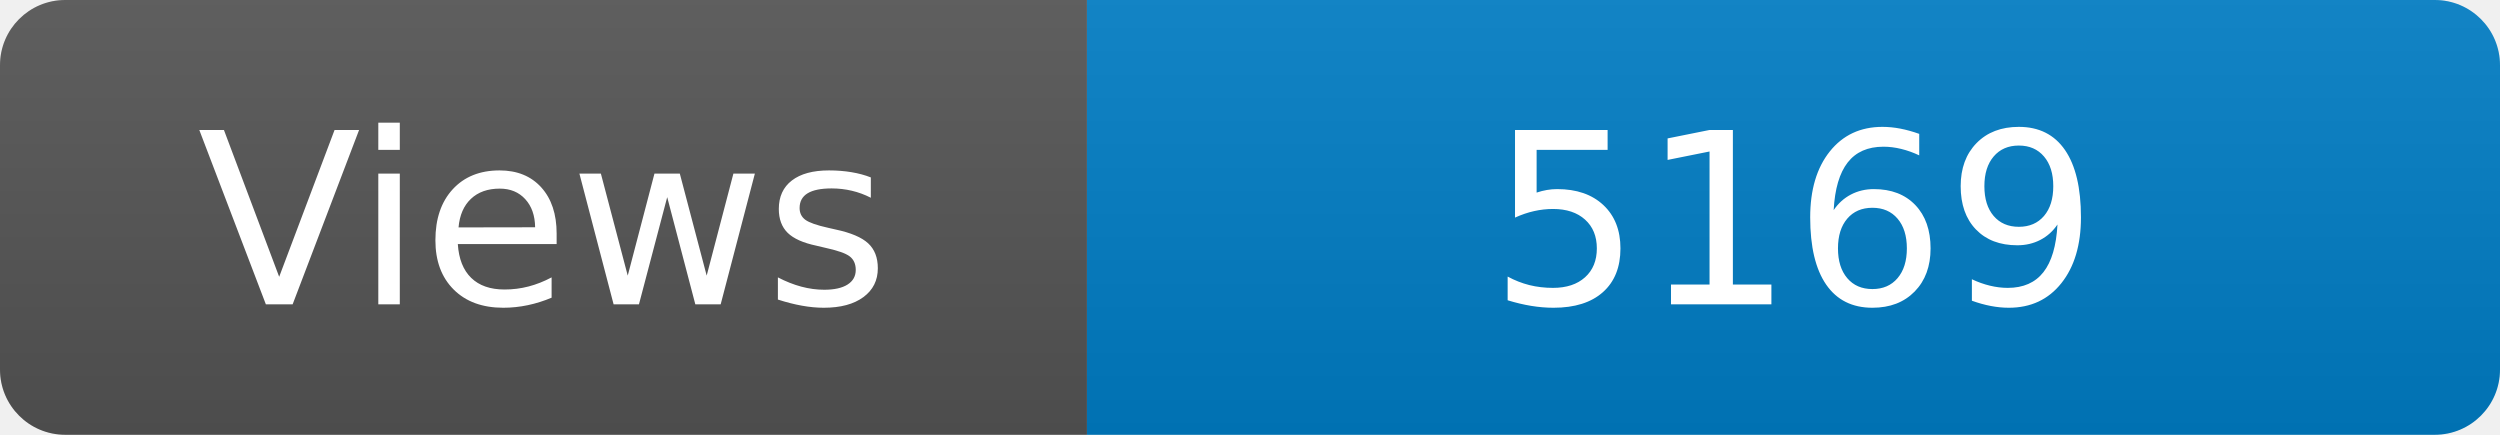
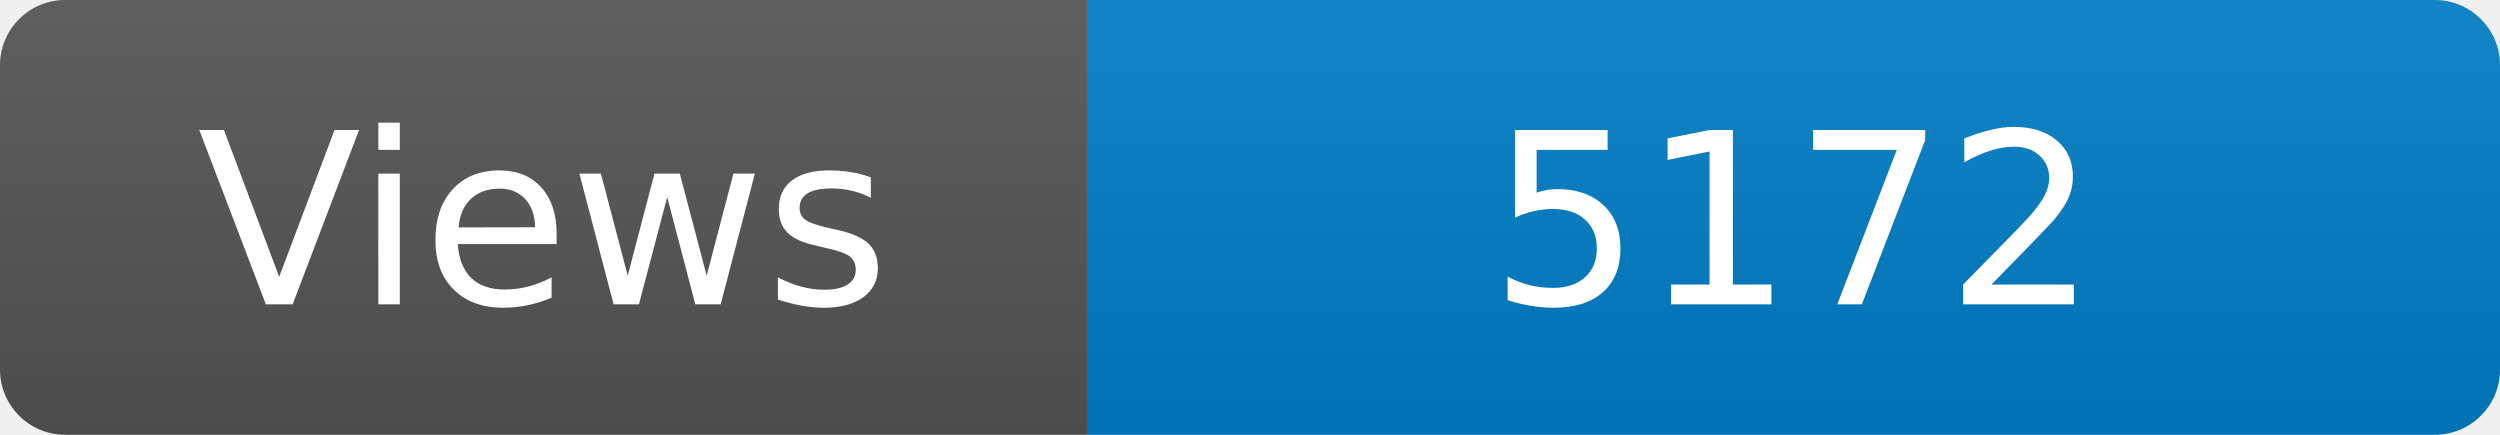
<svg xmlns="http://www.w3.org/2000/svg" width="115" height="20" role="img" aria-label="Maintained?: yes">
  <linearGradient id="s" x2="0" y2="100%">
    <stop offset="0" stop-color="#bbb" stop-opacity=".1" />
    <stop offset="1" stop-opacity=".1" />
  </linearGradient>
  <clipPath id="r">
    <rect width="115" height="20" rx="3" fill="#fff" />
  </clipPath>
  <g clip-path="url(#r)">
    <rect width="50" height="20" fill="#555" />
    <rect x="50" width="160" height="20" fill="#007ec6" />
    <rect width="115" height="20" fill="url(#s)" />
  </g>
  <g fill="#fff" text-anchor="middle" font-family="Verdana,Geneva,DejaVu Sans,sans-serif" font-size="110">
    <text x="250" y="140" transform="scale(.1)" fill="#fff">Views</text>
-     <text x="825" y="140" transform="scale(.1)" fill="#fff">5169</text>
+     <text x="825" y="140" transform="scale(.1)" fill="#fff">5172</text>
  </g>
</svg>
